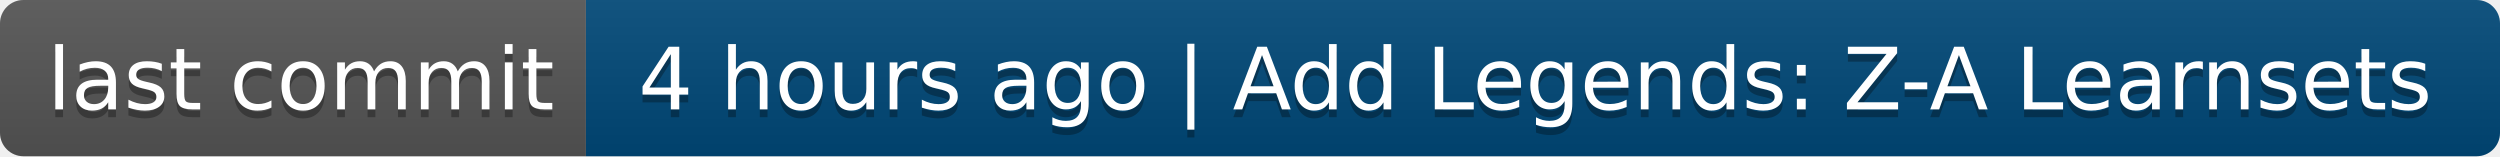
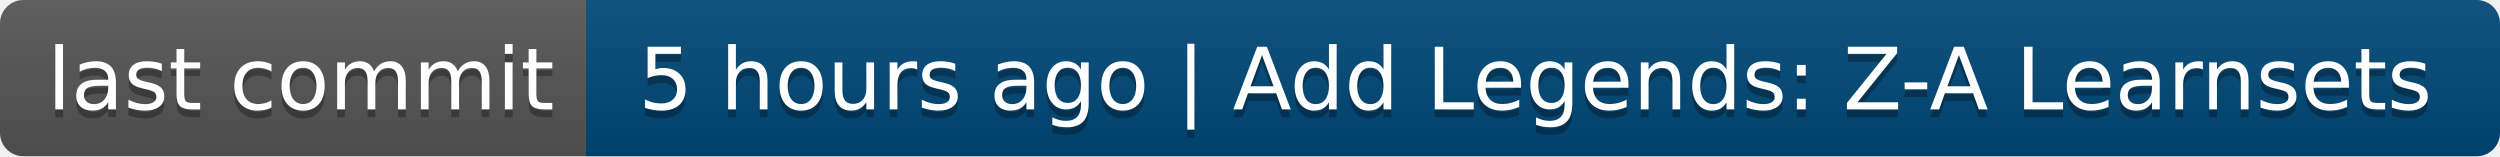
- <svg xmlns="http://www.w3.org/2000/svg" width="320" height="20" role="img" aria-label="last commit: 4 hours ago | Add Legends: Z-A Learnsets">
+ <svg xmlns="http://www.w3.org/2000/svg" width="320" height="20" role="img" aria-label="last commit: 5 hours ago | Add Legends: Z-A Learnsets">
  <linearGradient id="s" x2="0" y2="100%">
    <stop offset="0" stop-color="#bbb" stop-opacity=".1" />
    <stop offset="1" stop-opacity=".1" />
  </linearGradient>
  <clipPath id="r">
    <rect width="320" height="20" rx="3" fill="#fff" />
  </clipPath>
  <g clip-path="url(#r)">
    <rect width="75" height="20" fill="#555" />
    <rect x="75" width="245" height="20" fill="#004878" />
    <rect width="320" height="20" fill="url(#s)" />
  </g>
  <g fill="#fff" text-anchor="middle" font-family="Verdana,Geneva,DejaVu Sans,sans-serif" text-rendering="geometricPrecision" font-size="110">
    <text aria-hidden="true" x="385" y="150" fill="#010101" fill-opacity=".3" transform="scale(.1)" textLength="650">last commit</text>
    <text x="385" y="140" transform="scale(.1)" fill="#fff" textLength="650">last commit</text>
-     <text aria-hidden="true" x="1965" y="150" fill="#010101" fill-opacity=".3" transform="scale(.1)" textLength="2350">4 hours ago | Add Legends: Z-A Learnsets</text>
-     <text x="1965" y="140" transform="scale(.1)" fill="#fff" textLength="2350">4 hours ago | Add Legends: Z-A Learnsets</text>
+     <text aria-hidden="true" x="1965" y="150" fill="#010101" fill-opacity=".3" transform="scale(.1)" textLength="2350">5 hours ago | Add Legends: Z-A Learnsets</text>
+     <text x="1965" y="140" transform="scale(.1)" fill="#fff" textLength="2350">5 hours ago | Add Legends: Z-A Learnsets</text>
  </g>
</svg>
